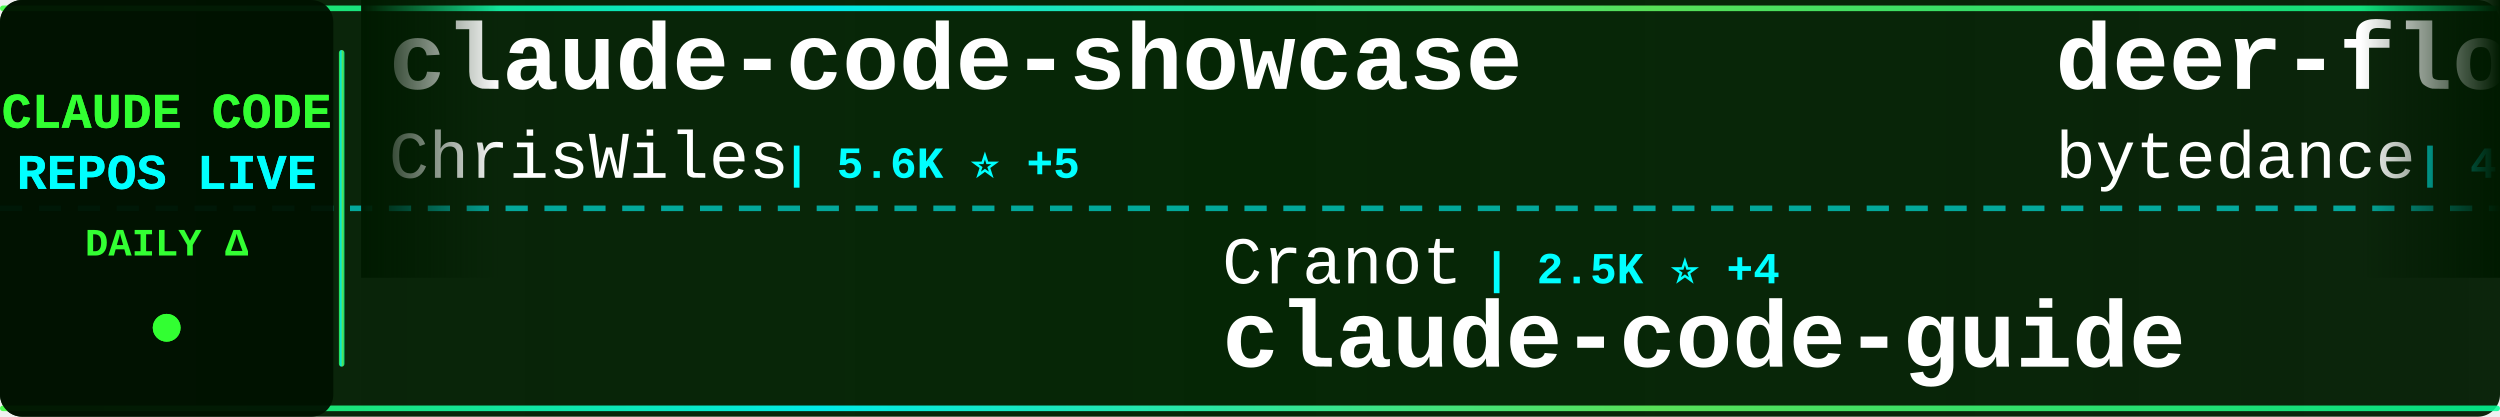
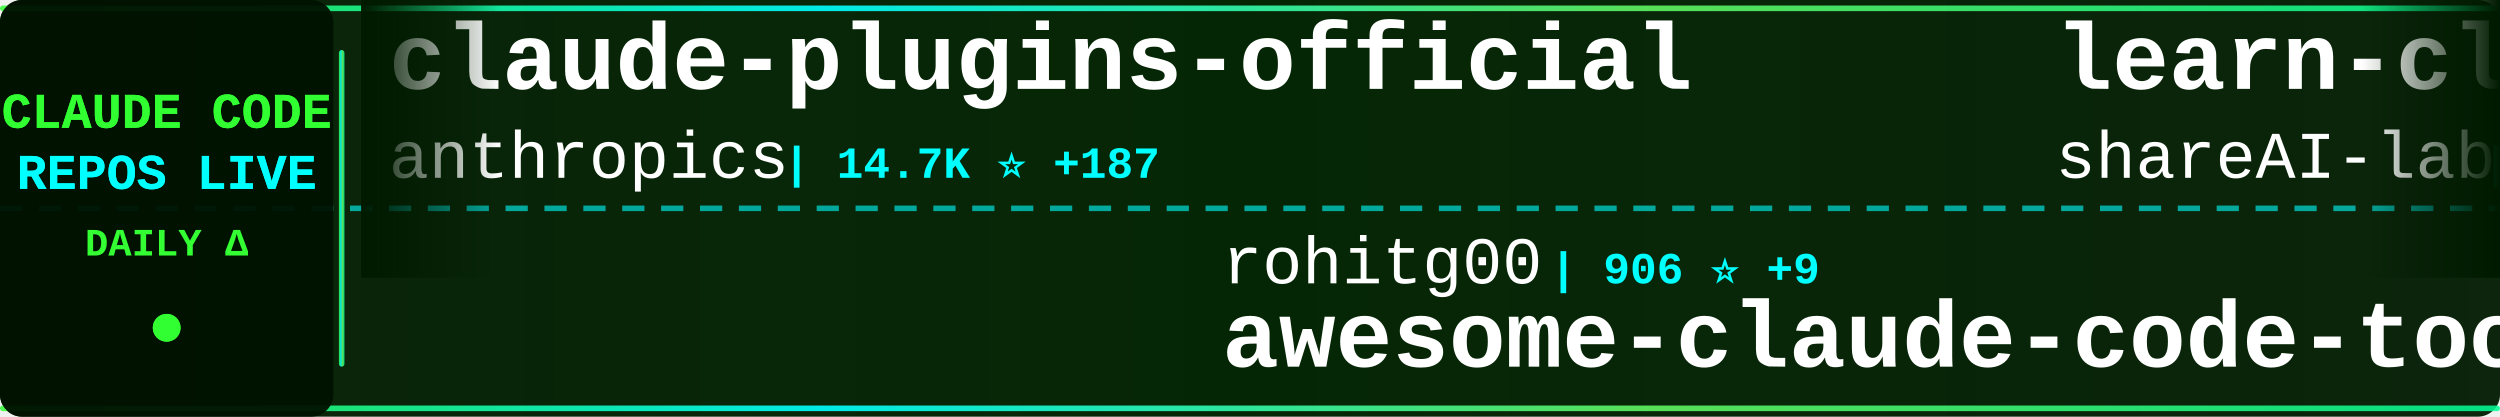
<svg xmlns="http://www.w3.org/2000/svg" width="900" height="150">
  <defs>
    <linearGradient id="tickerBg" x1="0%" y1="0%" x2="100%" y2="0%">
      <stop offset="0%" style="stop-color:#001a00;stop-opacity:0.95" />
      <stop offset="50%" style="stop-color:#002200;stop-opacity:0.98" />
      <stop offset="100%" style="stop-color:#001a00;stop-opacity:0.95" />
    </linearGradient>
    <linearGradient id="borderGrad" x1="0%" y1="0%" x2="100%" y2="0%">
      <stop offset="0%" style="stop-color:#33ff33;stop-opacity:0.85">
        <animate attributeName="stop-opacity" values="0.85;1;0.85" dur="2s" repeatCount="indefinite" />
      </stop>
      <stop offset="33%" style="stop-color:#00ffff;stop-opacity:0.9">
        <animate attributeName="stop-opacity" values="0.9;1;0.9" dur="2.2s" repeatCount="indefinite" />
      </stop>
      <stop offset="66%" style="stop-color:#66ff66;stop-opacity:0.85">
        <animate attributeName="stop-opacity" values="0.85;1;0.85" dur="1.8s" repeatCount="indefinite" />
      </stop>
      <stop offset="100%" style="stop-color:#00ff99;stop-opacity:0.85">
        <animate attributeName="stop-opacity" values="0.85;1;0.85" dur="2s" repeatCount="indefinite" />
      </stop>
    </linearGradient>
    <filter id="textGlow">
      <feGaussianBlur stdDeviation="0.1" result="coloredBlur" />
      <feMerge>
        <feMergeNode in="coloredBlur" />
        <feMergeNode in="SourceGraphic" />
      </feMerge>
    </filter>
    <filter id="metricGlow">
      <feGaussianBlur stdDeviation="0.2" result="coloredBlur" />
      <feMerge>
        <feMergeNode in="coloredBlur" />
        <feMergeNode in="SourceGraphic" />
      </feMerge>
    </filter>
    <linearGradient id="leftFade" x1="0%" y1="0%" x2="100%" y2="0%">
      <stop offset="0%" style="stop-color:#001a00;stop-opacity:1" />
      <stop offset="100%" style="stop-color:#001a00;stop-opacity:0" />
    </linearGradient>
    <linearGradient id="rightFade" x1="0%" y1="0%" x2="100%" y2="0%">
      <stop offset="0%" style="stop-color:#001a00;stop-opacity:0" />
      <stop offset="100%" style="stop-color:#001a00;stop-opacity:1" />
    </linearGradient>
  </defs>
  <rect width="900" height="150" fill="url(#tickerBg)" rx="8" />
  <rect x="0" y="2" width="900" height="2" fill="url(#borderGrad)" rx="1" />
  <rect x="0" y="146" width="900" height="2" fill="url(#borderGrad)" rx="1" />
  <line x1="0" y1="75" x2="900" y2="75" stroke="#00ffff" stroke-width="2" stroke-dasharray="8 6" opacity="0.6" />
  <rect x="0" y="0" width="120" height="150" fill="#001100" opacity="0.95" rx="8" />
  <text x="60" y="46" font-family="'Courier New', monospace" font-size="18" font-weight="bold" fill="#33ff33" text-anchor="middle" filter="url(#textGlow)">
    CLAUDE CODE
  </text>
  <text x="60" y="68" font-family="'Courier New', monospace" font-size="18" font-weight="bold" fill="#00ffff" text-anchor="middle" filter="url(#textGlow)">
    REPOS LIVE
  </text>
  <text x="60" y="92" font-family="'Courier New', monospace" font-size="14" font-weight="bold" fill="#33ff33" text-anchor="middle">
    DAILY Δ
  </text>
  <circle cx="60" cy="118" r="5" fill="#33ff33" filter="url(#metricGlow)">
    <animate attributeName="r" values="4;6;4" dur="1.5s" repeatCount="indefinite" />
    <animate attributeName="opacity" values="0.6;1;0.6" dur="1.5s" repeatCount="indefinite" />
  </circle>
  <rect x="122" y="18" width="2" height="114" fill="url(#borderGrad)" rx="1" />
  <clipPath id="tickerClip">
    <rect x="130" y="0" width="770" height="150" />
  </clipPath>
  <g clip-path="url(#tickerClip)">
    <g id="tickerItems">
      <animateTransform attributeName="transform" attributeType="XML" type="translate" from="0 0" to="-3000 0" dur="54s" repeatCount="indefinite" />
      <g transform="translate(0, 0)">
-         <text x="140" y="32" font-family="'Courier New', monospace" font-size="34" font-weight="bold" fill="#ffffff">claude-code-showcase</text>
-         <text x="140" y="64" font-family="'Courier New', monospace" font-size="24" font-weight="normal" fill="#ffffff" opacity="1.0">ChrisWiles</text>
-         <text x="282" y="64" font-family="'Courier New', monospace" font-size="16" font-weight="bold" fill="#00ffff"> | 5.6K ⭐ +5</text>
+         <text x="140" y="32" font-family="'Courier New', monospace" font-size="34" font-weight="bold" fill="#ffffff">claude-plugins-official</text>
+         <text x="140" y="64" font-family="'Courier New', monospace" font-size="24" font-weight="normal" fill="#ffffff" opacity="1.0">anthropics</text>
+         <text x="282" y="64" font-family="'Courier New', monospace" font-size="16" font-weight="bold" fill="#00ffff"> | 14.7K ⭐ +187</text>
      </g>
      <g transform="translate(300, 0)">
-         <text x="140" y="102" font-family="'Courier New', monospace" font-size="24" font-weight="normal" fill="#ffffff" opacity="1.0">Cranot</text>
-         <text x="234" y="102" font-family="'Courier New', monospace" font-size="16" font-weight="bold" fill="#00ffff"> | 2.5K ⭐ +4</text>
-         <text x="140" y="132" font-family="'Courier New', monospace" font-size="34" font-weight="bold" fill="#ffffff">claude-code-guide</text>
+         <text x="140" y="102" font-family="'Courier New', monospace" font-size="24" font-weight="normal" fill="#ffffff" opacity="1.0">rohitg00</text>
+         <text x="258" y="102" font-family="'Courier New', monospace" font-size="16" font-weight="bold" fill="#00ffff"> | 906 ⭐ +9</text>
+         <text x="140" y="132" font-family="'Courier New', monospace" font-size="34" font-weight="bold" fill="#ffffff">awesome-claude-code-tool...</text>
      </g>
      <g transform="translate(600, 0)">
-         <text x="140" y="32" font-family="'Courier New', monospace" font-size="34" font-weight="bold" fill="#ffffff">deer-flow</text>
-         <text x="140" y="64" font-family="'Courier New', monospace" font-size="24" font-weight="normal" fill="#ffffff" opacity="1.0">bytedance</text>
-         <text x="270" y="64" font-family="'Courier New', monospace" font-size="16" font-weight="bold" fill="#00ffff"> | 45.9K ⭐ +3.2K</text>
+         <text x="140" y="32" font-family="'Courier New', monospace" font-size="34" font-weight="bold" fill="#ffffff">learn-claude-code</text>
+         <text x="140" y="64" font-family="'Courier New', monospace" font-size="24" font-weight="normal" fill="#ffffff" opacity="1.0">shareAI-lab</text>
+         <text x="294" y="64" font-family="'Courier New', monospace" font-size="16" font-weight="bold" fill="#00ffff"> | 38.9K ⭐ +779</text>
      </g>
      <g transform="translate(900, 0)">
-         <text x="140" y="102" font-family="'Courier New', monospace" font-size="24" font-weight="normal" fill="#ffffff" opacity="1.0">zhukunpenglinyutong</text>
-         <text x="390" y="102" font-family="'Courier New', monospace" font-size="16" font-weight="bold" fill="#00ffff"> | 2.1K ⭐ +26</text>
-         <text x="140" y="132" font-family="'Courier New', monospace" font-size="34" font-weight="bold" fill="#ffffff">idea-claude-code-gui</text>
+         <text x="140" y="102" font-family="'Courier New', monospace" font-size="24" font-weight="normal" fill="#ffffff" opacity="1.0">cixingguangming55555</text>
+         <text x="402" y="102" font-family="'Courier New', monospace" font-size="16" font-weight="bold" fill="#00ffff"> | 2.5K ⭐</text>
+         <text x="140" y="132" font-family="'Courier New', monospace" font-size="34" font-weight="bold" fill="#ffffff">wechat-bot</text>
      </g>
      <g transform="translate(1200, 0)">
-         <text x="140" y="32" font-family="'Courier New', monospace" font-size="34" font-weight="bold" fill="#ffffff">claude-code-plugins-plus...</text>
-         <text x="140" y="64" font-family="'Courier New', monospace" font-size="24" font-weight="normal" fill="#ffffff" opacity="1.0">jeremylongshore</text>
-         <text x="342" y="64" font-family="'Courier New', monospace" font-size="16" font-weight="bold" fill="#00ffff"> | 1.7K ⭐ +4</text>
+         <text x="140" y="32" font-family="'Courier New', monospace" font-size="34" font-weight="bold" fill="#ffffff">pi-vs-claude-code</text>
+         <text x="140" y="64" font-family="'Courier New', monospace" font-size="24" font-weight="normal" fill="#ffffff" opacity="1.0">disler</text>
+         <text x="234" y="64" font-family="'Courier New', monospace" font-size="16" font-weight="bold" fill="#00ffff"> | 552 ⭐ +6</text>
      </g>
      <g transform="translate(1500, 0)">
-         <text x="140" y="102" font-family="'Courier New', monospace" font-size="24" font-weight="normal" fill="#ffffff" opacity="1.0">obra</text>
-         <text x="210" y="102" font-family="'Courier New', monospace" font-size="16" font-weight="bold" fill="#00ffff"> | 112.4K ⭐ +2.3K</text>
-         <text x="140" y="132" font-family="'Courier New', monospace" font-size="34" font-weight="bold" fill="#ffffff">superpowers</text>
+         <text x="140" y="102" font-family="'Courier New', monospace" font-size="24" font-weight="normal" fill="#ffffff" opacity="1.0">edmund-io</text>
+         <text x="270" y="102" font-family="'Courier New', monospace" font-size="16" font-weight="bold" fill="#00ffff"> | 1.4K ⭐ +3</text>
+         <text x="140" y="132" font-family="'Courier New', monospace" font-size="34" font-weight="bold" fill="#ffffff">edmunds-claude-code</text>
      </g>
      <g transform="translate(1800, 0)">
-         <text x="140" y="32" font-family="'Courier New', monospace" font-size="34" font-weight="bold" fill="#ffffff">Claude-Code</text>
-         <text x="140" y="64" font-family="'Courier New', monospace" font-size="24" font-weight="normal" fill="#ffffff" opacity="1.0">lyconear</text>
-         <text x="258" y="64" font-family="'Courier New', monospace" font-size="16" font-weight="bold" fill="#00ffff"> | 4 ⭐</text>
+         <text x="140" y="32" font-family="'Courier New', monospace" font-size="34" font-weight="bold" fill="#ffffff">claude-code-templates</text>
+         <text x="140" y="64" font-family="'Courier New', monospace" font-size="24" font-weight="normal" fill="#ffffff" opacity="1.0">davila7</text>
+         <text x="246" y="64" font-family="'Courier New', monospace" font-size="16" font-weight="bold" fill="#00ffff"> | 23.6K ⭐ +64</text>
      </g>
      <g transform="translate(2100, 0)">
-         <text x="140" y="102" font-family="'Courier New', monospace" font-size="24" font-weight="normal" fill="#ffffff" opacity="1.0">ding113</text>
-         <text x="246" y="102" font-family="'Courier New', monospace" font-size="16" font-weight="bold" fill="#00ffff"> | 2.1K ⭐ +23</text>
-         <text x="140" y="132" font-family="'Courier New', monospace" font-size="34" font-weight="bold" fill="#ffffff">claude-code-hub</text>
+         <text x="140" y="102" font-family="'Courier New', monospace" font-size="24" font-weight="normal" fill="#ffffff" opacity="1.0">revfactory</text>
+         <text x="282" y="102" font-family="'Courier New', monospace" font-size="16" font-weight="bold" fill="#00ffff"> | 764 ⭐</text>
+         <text x="140" y="132" font-family="'Courier New', monospace" font-size="34" font-weight="bold" fill="#ffffff">claude-code-mastering</text>
      </g>
      <g transform="translate(2400, 0)">
-         <text x="140" y="32" font-family="'Courier New', monospace" font-size="34" font-weight="bold" fill="#ffffff">Claude-Code-Game-Studios</text>
-         <text x="140" y="64" font-family="'Courier New', monospace" font-size="24" font-weight="normal" fill="#ffffff" opacity="1.0">Donchitos</text>
-         <text x="270" y="64" font-family="'Courier New', monospace" font-size="16" font-weight="bold" fill="#00ffff"> | 4.9K ⭐ +954</text>
+         <text x="140" y="32" font-family="'Courier New', monospace" font-size="34" font-weight="bold" fill="#ffffff">openskills</text>
+         <text x="140" y="64" font-family="'Courier New', monospace" font-size="24" font-weight="normal" fill="#ffffff" opacity="1.0">numman-ali</text>
+         <text x="282" y="64" font-family="'Courier New', monospace" font-size="16" font-weight="bold" fill="#00ffff"> | 9.2K ⭐ +25</text>
      </g>
      <g transform="translate(2700, 0)">
-         <text x="140" y="102" font-family="'Courier New', monospace" font-size="24" font-weight="normal" fill="#ffffff" opacity="1.0">anomalyco</text>
-         <text x="270" y="102" font-family="'Courier New', monospace" font-size="16" font-weight="bold" fill="#00ffff"> | 130.3K ⭐ +746</text>
-         <text x="140" y="132" font-family="'Courier New', monospace" font-size="34" font-weight="bold" fill="#ffffff">opencode</text>
+         <text x="140" y="102" font-family="'Courier New', monospace" font-size="24" font-weight="normal" fill="#ffffff" opacity="1.0">darcyegb</text>
+         <text x="258" y="102" font-family="'Courier New', monospace" font-size="16" font-weight="bold" fill="#00ffff"> | 625 ⭐ +6</text>
+         <text x="140" y="132" font-family="'Courier New', monospace" font-size="34" font-weight="bold" fill="#ffffff">ClaudeCodeAgents</text>
      </g>
      <g transform="translate(3000, 0)">
-         <text x="140" y="32" font-family="'Courier New', monospace" font-size="34" font-weight="bold" fill="#ffffff">claude-code-showcase</text>
-         <text x="140" y="64" font-family="'Courier New', monospace" font-size="24" font-weight="normal" fill="#ffffff" opacity="1.0">ChrisWiles</text>
-         <text x="282" y="64" font-family="'Courier New', monospace" font-size="16" font-weight="bold" fill="#00ffff"> | 5.6K ⭐ +5</text>
+         <text x="140" y="32" font-family="'Courier New', monospace" font-size="34" font-weight="bold" fill="#ffffff">claude-plugins-official</text>
+         <text x="140" y="64" font-family="'Courier New', monospace" font-size="24" font-weight="normal" fill="#ffffff" opacity="1.0">anthropics</text>
+         <text x="282" y="64" font-family="'Courier New', monospace" font-size="16" font-weight="bold" fill="#00ffff"> | 14.7K ⭐ +187</text>
      </g>
      <g transform="translate(3300, 0)">
-         <text x="140" y="102" font-family="'Courier New', monospace" font-size="24" font-weight="normal" fill="#ffffff" opacity="1.0">Cranot</text>
-         <text x="234" y="102" font-family="'Courier New', monospace" font-size="16" font-weight="bold" fill="#00ffff"> | 2.5K ⭐ +4</text>
-         <text x="140" y="132" font-family="'Courier New', monospace" font-size="34" font-weight="bold" fill="#ffffff">claude-code-guide</text>
+         <text x="140" y="102" font-family="'Courier New', monospace" font-size="24" font-weight="normal" fill="#ffffff" opacity="1.0">rohitg00</text>
+         <text x="258" y="102" font-family="'Courier New', monospace" font-size="16" font-weight="bold" fill="#00ffff"> | 906 ⭐ +9</text>
+         <text x="140" y="132" font-family="'Courier New', monospace" font-size="34" font-weight="bold" fill="#ffffff">awesome-claude-code-tool...</text>
      </g>
      <g transform="translate(3600, 0)">
-         <text x="140" y="32" font-family="'Courier New', monospace" font-size="34" font-weight="bold" fill="#ffffff">deer-flow</text>
-         <text x="140" y="64" font-family="'Courier New', monospace" font-size="24" font-weight="normal" fill="#ffffff" opacity="1.0">bytedance</text>
-         <text x="270" y="64" font-family="'Courier New', monospace" font-size="16" font-weight="bold" fill="#00ffff"> | 45.9K ⭐ +3.2K</text>
+         <text x="140" y="32" font-family="'Courier New', monospace" font-size="34" font-weight="bold" fill="#ffffff">learn-claude-code</text>
+         <text x="140" y="64" font-family="'Courier New', monospace" font-size="24" font-weight="normal" fill="#ffffff" opacity="1.0">shareAI-lab</text>
+         <text x="294" y="64" font-family="'Courier New', monospace" font-size="16" font-weight="bold" fill="#00ffff"> | 38.9K ⭐ +779</text>
      </g>
      <g transform="translate(3900, 0)">
-         <text x="140" y="102" font-family="'Courier New', monospace" font-size="24" font-weight="normal" fill="#ffffff" opacity="1.0">zhukunpenglinyutong</text>
-         <text x="390" y="102" font-family="'Courier New', monospace" font-size="16" font-weight="bold" fill="#00ffff"> | 2.1K ⭐ +26</text>
-         <text x="140" y="132" font-family="'Courier New', monospace" font-size="34" font-weight="bold" fill="#ffffff">idea-claude-code-gui</text>
+         <text x="140" y="102" font-family="'Courier New', monospace" font-size="24" font-weight="normal" fill="#ffffff" opacity="1.0">cixingguangming55555</text>
+         <text x="402" y="102" font-family="'Courier New', monospace" font-size="16" font-weight="bold" fill="#00ffff"> | 2.5K ⭐</text>
+         <text x="140" y="132" font-family="'Courier New', monospace" font-size="34" font-weight="bold" fill="#ffffff">wechat-bot</text>
      </g>
    </g>
  </g>
  <rect x="130" y="0" width="50" height="100" fill="url(#leftFade)" />
  <rect x="850" y="0" width="50" height="100" fill="url(#rightFade)" />
</svg>
